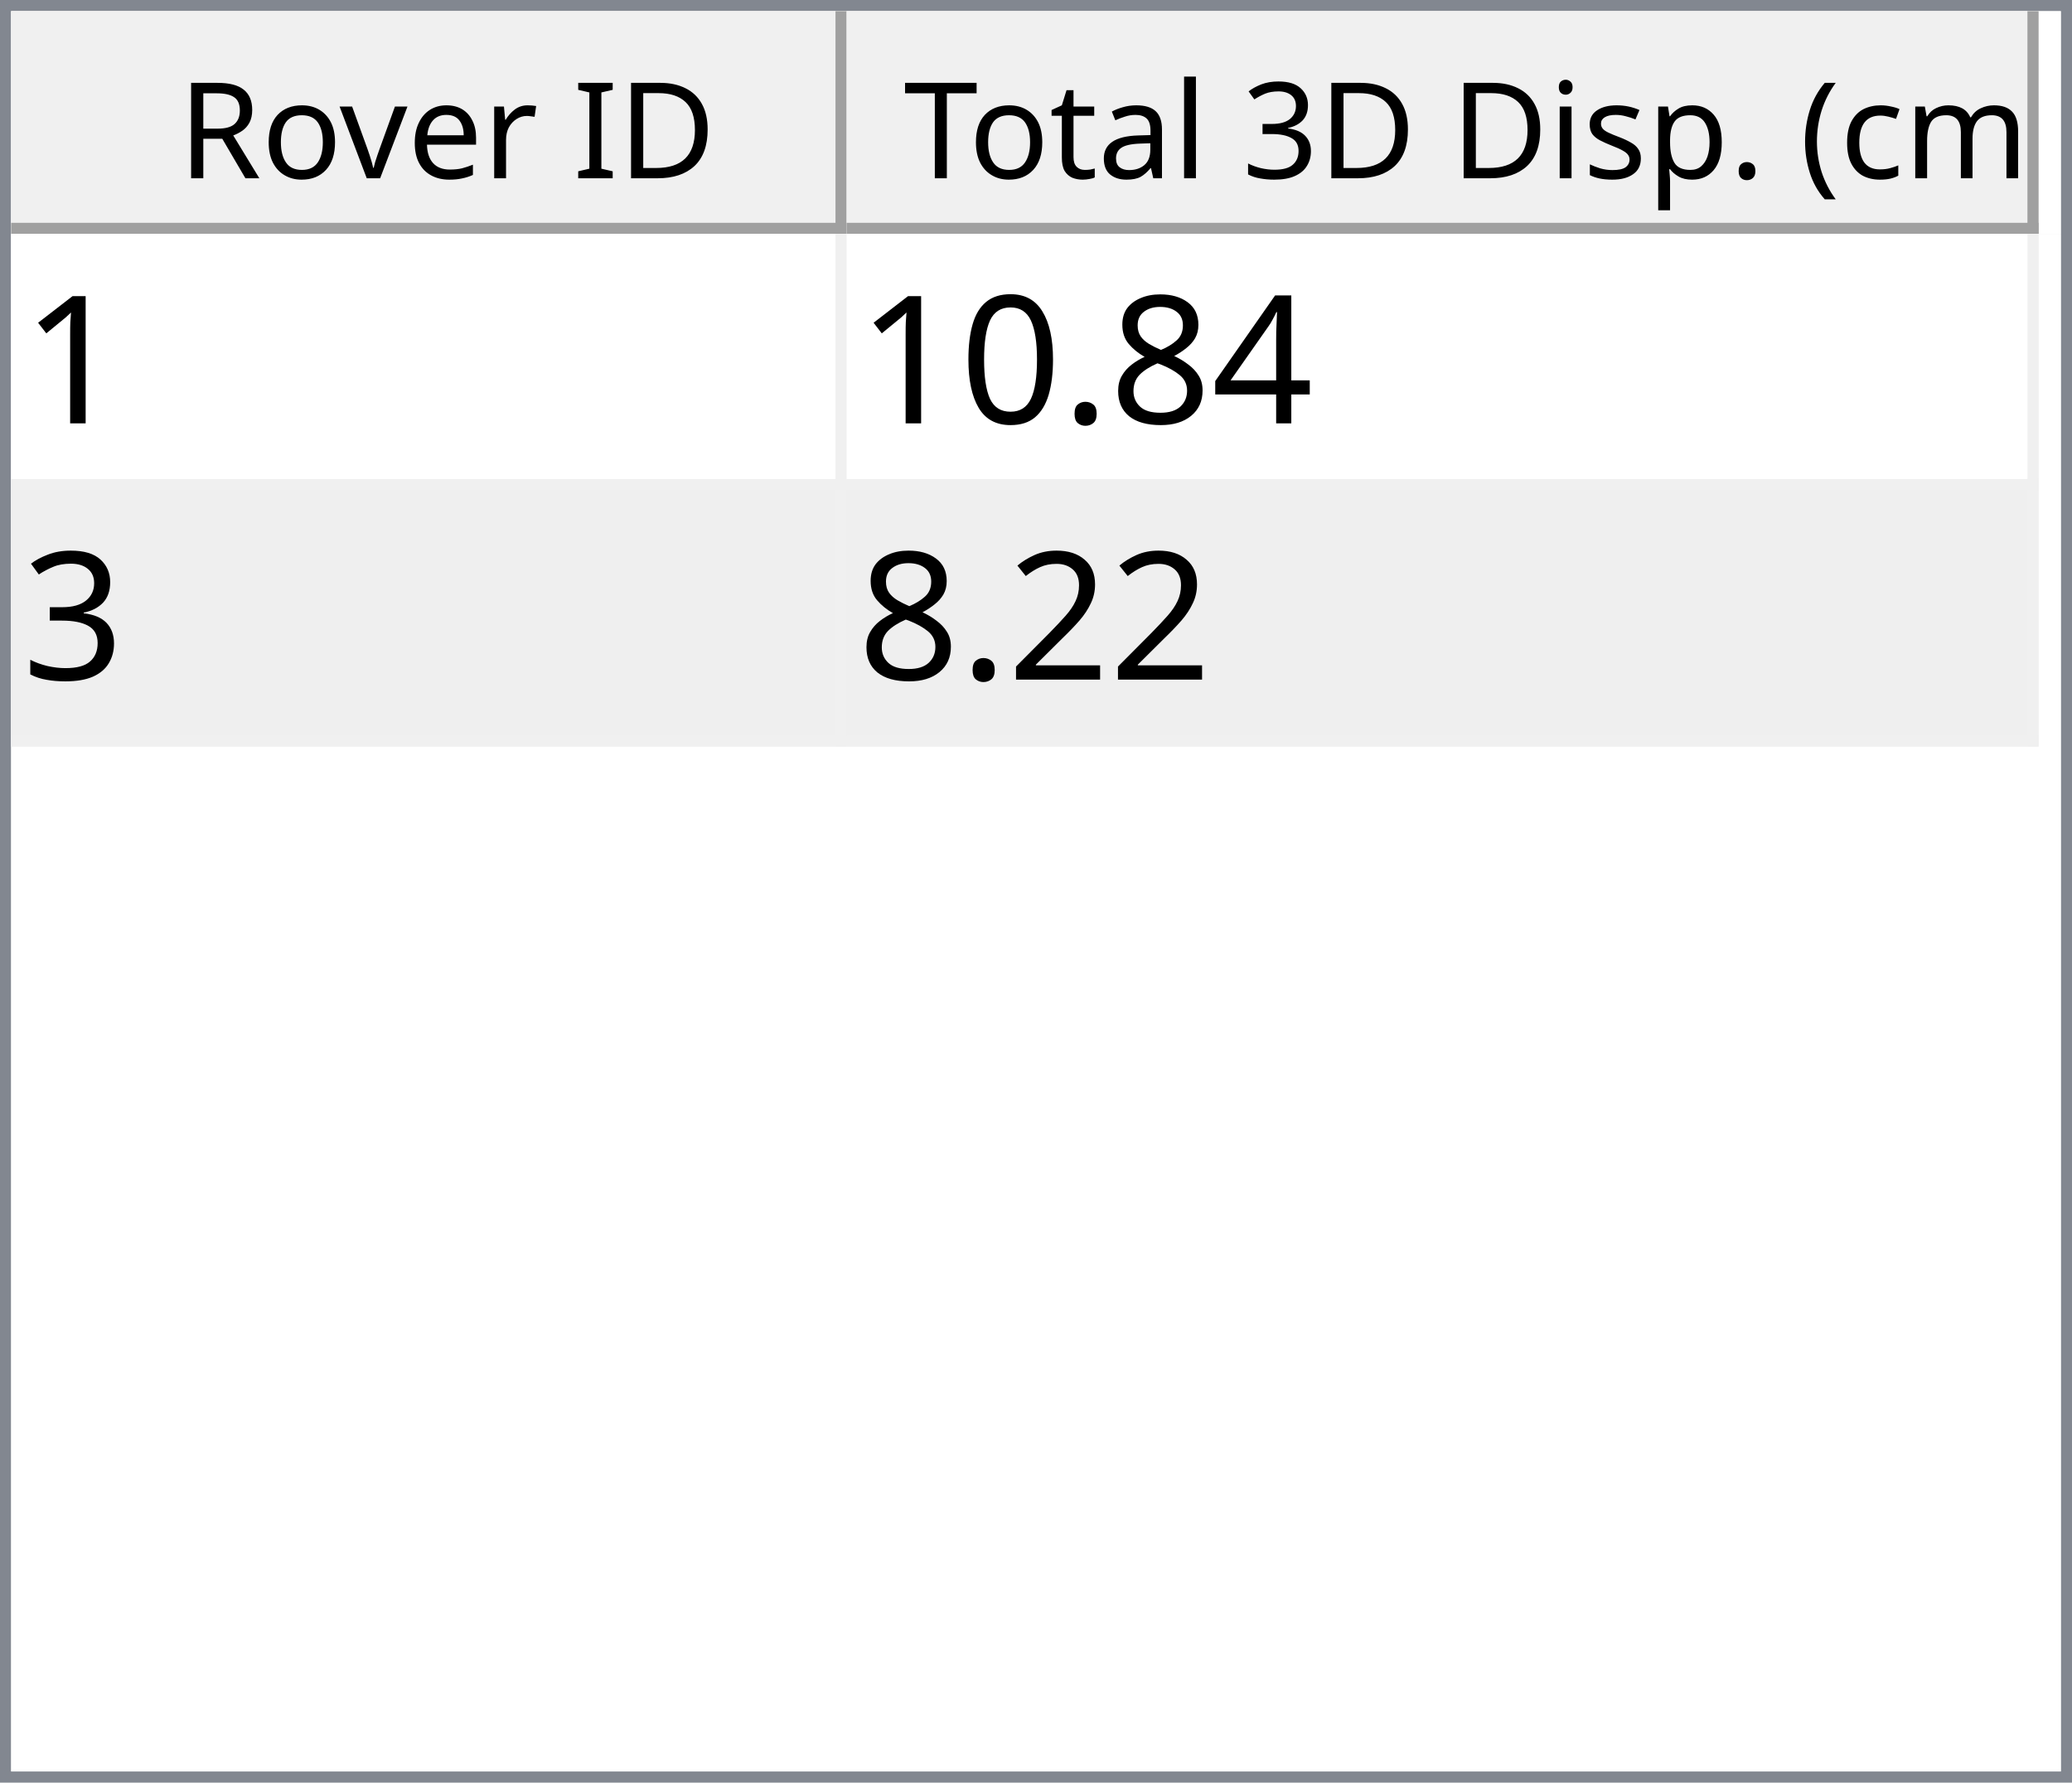
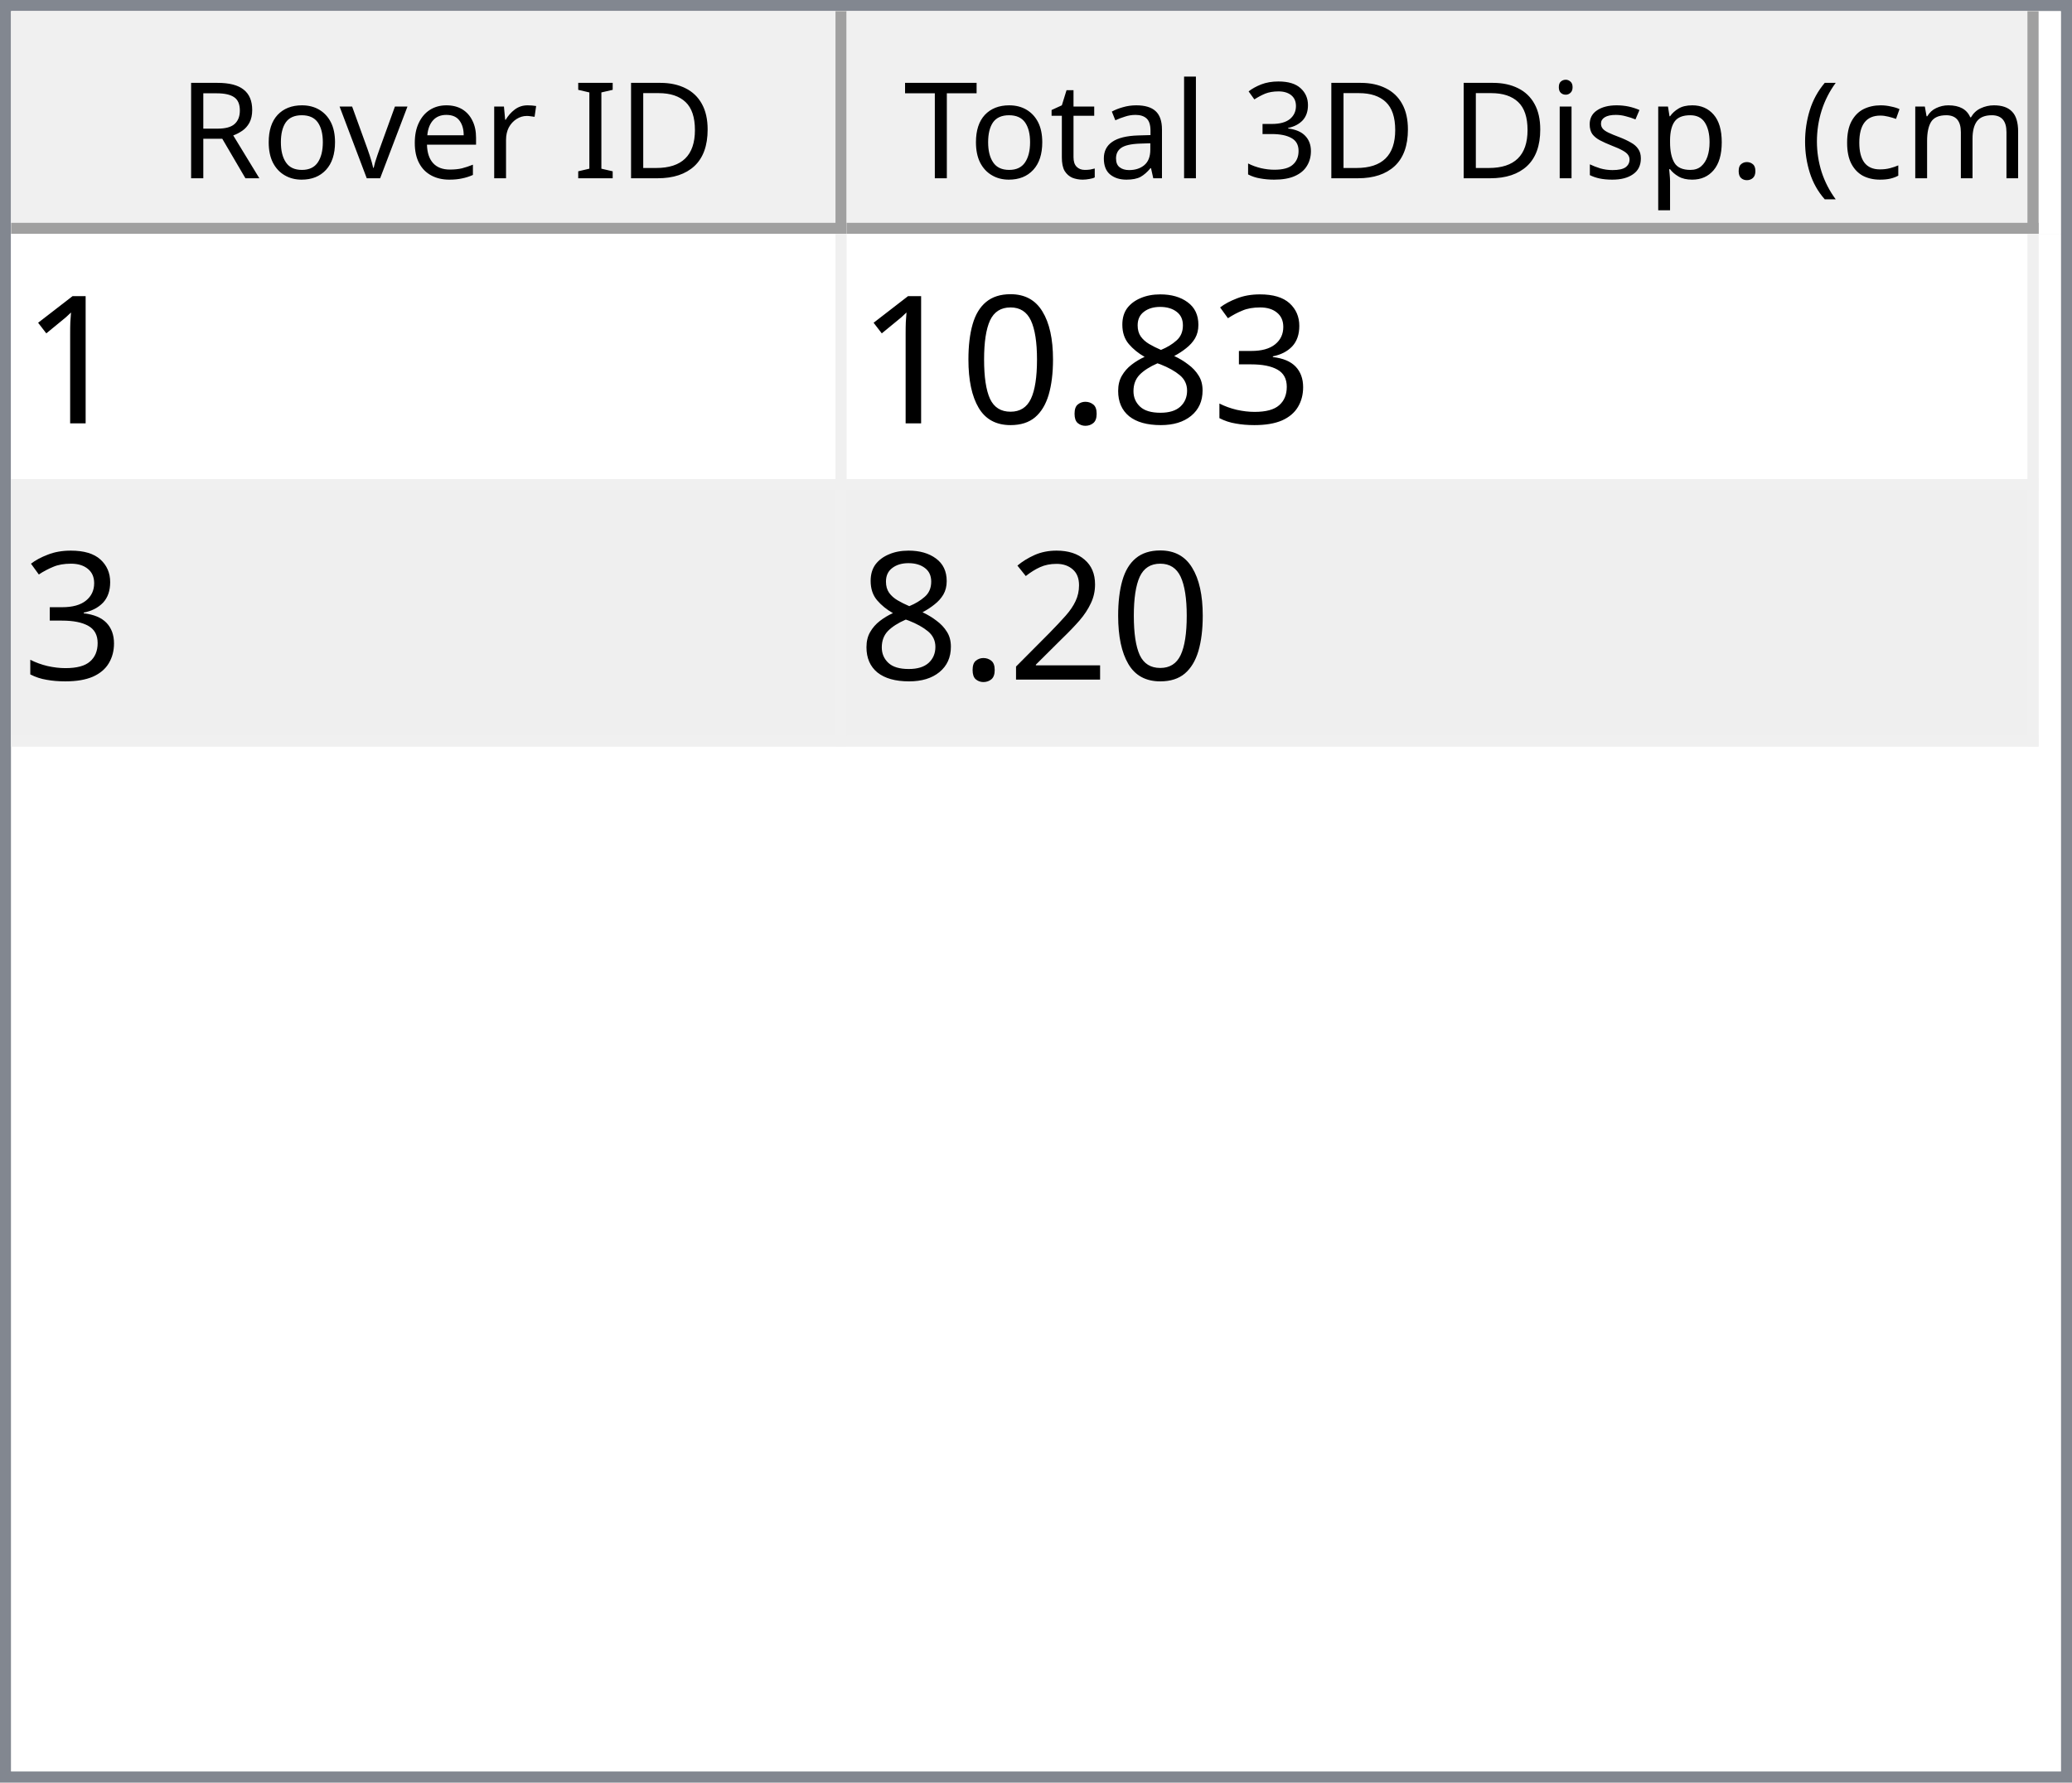
<svg xmlns="http://www.w3.org/2000/svg" style="fill-opacity:1; color-rendering:auto; color-interpolation:auto; text-rendering:auto; stroke:black; stroke-linecap:square; stroke-miterlimit:10; shape-rendering:auto; stroke-opacity:1; fill:black; stroke-dasharray:none; font-weight:normal; stroke-width:1; font-family:'Dialog'; font-style:normal; stroke-linejoin:miter; font-size:12px; stroke-dashoffset:0; image-rendering:auto;" width="186" height="160">
  <defs id="genericDefs" />
  <g>
    <defs id="defs1">
      <clipPath clipPathUnits="userSpaceOnUse" id="clipPath1">
        <path d="M0 0 L186 0 L186 160 L0 160 L0 0 Z" />
      </clipPath>
      <clipPath clipPathUnits="userSpaceOnUse" id="clipPath2">
        <path d="M0 0 L0 160 L186 160 L186 0 Z" />
      </clipPath>
      <clipPath clipPathUnits="userSpaceOnUse" id="clipPath3">
        <path d="M0 0 L0 20 L184 20 L184 0 Z" />
      </clipPath>
      <clipPath clipPathUnits="userSpaceOnUse" id="clipPath4">
        <path d="M0 0 L0 20 L75 20 L75 0 Z" />
      </clipPath>
      <clipPath clipPathUnits="userSpaceOnUse" id="clipPath5">
        <path d="M1 1 L1 19 L74 19 L74 1 Z" />
      </clipPath>
      <clipPath clipPathUnits="userSpaceOnUse" id="clipPath6">
        <path d="M0 0 L0 18 L73 18 L73 0 Z" />
      </clipPath>
      <clipPath clipPathUnits="userSpaceOnUse" id="clipPath7">
        <path d="M-0.5 -0.5 L-0.5 19.5 L74.5 19.5 L74.5 -0.5 Z" />
      </clipPath>
      <clipPath clipPathUnits="userSpaceOnUse" id="clipPath8">
        <path d="M0 0 L0 20 L107 20 L107 0 Z" />
      </clipPath>
      <clipPath clipPathUnits="userSpaceOnUse" id="clipPath9">
        <path d="M1 1 L1 19 L106 19 L106 1 Z" />
      </clipPath>
      <clipPath clipPathUnits="userSpaceOnUse" id="clipPath10">
        <path d="M0 0 L0 18 L105 18 L105 0 Z" />
      </clipPath>
      <clipPath clipPathUnits="userSpaceOnUse" id="clipPath11">
        <path d="M-0.5 -0.5 L-0.5 19.5 L106.5 19.5 L106.5 -0.5 Z" />
      </clipPath>
      <clipPath clipPathUnits="userSpaceOnUse" id="clipPath12">
        <path d="M0 0 L0 138 L184 138 L184 0 Z" />
      </clipPath>
      <clipPath clipPathUnits="userSpaceOnUse" id="clipPath13">
        <path d="M0 0 L0 46 L182 46 L182 0 Z" />
      </clipPath>
      <clipPath clipPathUnits="userSpaceOnUse" id="clipPath14">
        <path d="M-0.5 -0.5 L-0.5 45.5 L181.5 45.5 L181.5 -0.5 Z" />
      </clipPath>
      <clipPath clipPathUnits="userSpaceOnUse" id="clipPath15">
        <path d="M0 0 L0 22 L74 22 L74 0 Z" />
      </clipPath>
      <clipPath clipPathUnits="userSpaceOnUse" id="clipPath16">
        <path d="M0 0 L0 22 L106 22 L106 0 Z" />
      </clipPath>
      <font horiz-adv-x="64.551" id="font1">
        <font-face ascent="107.91" descent="25.098" units-per-em="100" style="font-style:normal; font-family:Segoe UI; font-weight:normal;" />
        <missing-glyph horiz-adv-x="64.551" d="M8.109 0 L8.109 68.266 L56.453 68.266 L56.453 0 L8.109 0 ZM15.328 7.234 L49.219 7.234 L49.219 61.031 L15.328 61.031 L15.328 7.234 Z" />
        <glyph unicode="D" horiz-adv-x="70.117" d="M9.188 0 L9.188 70.016 L28.516 70.016 Q65.531 70.016 65.531 35.891 Q65.531 19.672 55.25 9.836 Q44.969 0 27.734 0 L9.188 0 ZM17.391 62.594 L17.391 7.422 L27.828 7.422 Q41.609 7.422 49.273 14.797 Q56.938 22.172 56.938 35.688 Q56.938 62.594 28.328 62.594 L17.391 62.594 Z" />
        <glyph unicode="I" horiz-adv-x="26.611" d="M17.391 0 L9.188 0 L9.188 70.016 L17.391 70.016 L17.391 0 Z" />
        <glyph unicode=" " horiz-adv-x="27.393" d="" />
        <glyph unicode="r" horiz-adv-x="34.766" d="M34.188 41.891 Q32.078 43.5 28.125 43.5 Q23 43.5 19.555 38.672 Q16.109 33.844 16.109 25.484 L16.109 0 L8.109 0 L8.109 50 L16.109 50 L16.109 39.703 L16.312 39.703 Q18.016 44.969 21.531 47.922 Q25.047 50.875 29.391 50.875 Q32.516 50.875 34.188 50.203 L34.188 41.891 Z" />
        <glyph unicode="e" horiz-adv-x="52.295" d="M48.297 23 L12.984 23 Q13.188 14.656 17.484 10.109 Q21.781 5.562 29.297 5.562 Q37.75 5.562 44.828 11.141 L44.828 3.609 Q38.234 -1.172 27.391 -1.172 Q16.797 -1.172 10.742 5.641 Q4.688 12.453 4.688 24.812 Q4.688 36.469 11.305 43.82 Q17.922 51.172 27.734 51.172 Q37.547 51.172 42.922 44.828 Q48.297 38.484 48.297 27.203 L48.297 23 ZM40.094 29.781 Q40.047 36.719 36.75 40.578 Q33.453 44.438 27.594 44.438 Q21.922 44.438 17.969 40.383 Q14.016 36.328 13.094 29.781 L40.094 29.781 Z" />
        <glyph unicode="v" horiz-adv-x="47.9" d="M47.406 50 L27.484 0 L19.625 0 L0.688 50 L9.469 50 L22.172 13.672 Q23.578 9.672 23.922 6.688 L24.125 6.688 Q24.609 10.453 25.688 13.484 L38.969 50 L47.406 50 Z" />
        <glyph unicode="o" horiz-adv-x="58.594" d="M29 -1.172 Q17.922 -1.172 11.305 5.836 Q4.688 12.844 4.688 24.422 Q4.688 37.016 11.57 44.094 Q18.453 51.172 30.172 51.172 Q41.359 51.172 47.633 44.289 Q53.906 37.406 53.906 25.203 Q53.906 13.234 47.141 6.031 Q40.375 -1.172 29 -1.172 ZM29.594 44.438 Q21.875 44.438 17.383 39.188 Q12.891 33.938 12.891 24.703 Q12.891 15.828 17.43 10.695 Q21.969 5.562 29.594 5.562 Q37.359 5.562 41.531 10.594 Q45.703 15.625 45.703 24.906 Q45.703 34.281 41.531 39.359 Q37.359 44.438 29.594 44.438 Z" />
        <glyph unicode="R" horiz-adv-x="59.814" d="M59.375 0 L49.609 0 L37.891 19.625 Q36.281 22.359 34.766 24.289 Q33.25 26.219 31.664 27.438 Q30.078 28.656 28.25 29.219 Q26.422 29.781 24.125 29.781 L17.391 29.781 L17.391 0 L9.188 0 L9.188 70.016 L30.078 70.016 Q34.672 70.016 38.555 68.867 Q42.438 67.719 45.289 65.375 Q48.141 63.031 49.758 59.547 Q51.375 56.062 51.375 51.375 Q51.375 47.703 50.273 44.656 Q49.172 41.609 47.148 39.211 Q45.125 36.812 42.266 35.133 Q39.406 33.453 35.844 32.516 L35.844 32.328 Q37.594 31.547 38.891 30.547 Q40.188 29.547 41.359 28.18 Q42.531 26.812 43.68 25.078 Q44.828 23.344 46.234 21.047 L59.375 0 ZM17.391 62.594 L17.391 37.203 L28.516 37.203 Q31.594 37.203 34.203 38.133 Q36.812 39.062 38.719 40.797 Q40.625 42.531 41.703 45.047 Q42.781 47.562 42.781 50.688 Q42.781 56.297 39.141 59.445 Q35.5 62.594 28.609 62.594 L17.391 62.594 Z" />
        <glyph unicode=")" horiz-adv-x="30.176" d="M8.297 -15.922 L1.172 -15.922 Q16.406 2.344 16.406 26.812 Q16.406 51.469 1.078 70.016 L8.297 70.016 Q23.531 52.156 23.531 26.703 Q23.531 1.375 8.297 -15.922 Z" />
        <glyph unicode="m" horiz-adv-x="86.133" d="M79.109 0 L71.094 0 L71.094 28.719 Q71.094 37.016 68.531 40.727 Q65.969 44.438 59.906 44.438 Q54.781 44.438 51.195 39.75 Q47.609 35.062 47.609 28.516 L47.609 0 L39.594 0 L39.594 29.688 Q39.594 44.438 28.219 44.438 Q22.953 44.438 19.531 40.016 Q16.109 35.594 16.109 28.516 L16.109 0 L8.109 0 L8.109 50 L16.109 50 L16.109 42.094 L16.312 42.094 Q21.625 51.172 31.844 51.172 Q36.969 51.172 40.773 48.312 Q44.578 45.453 46 40.828 Q51.562 51.172 62.594 51.172 Q79.109 51.172 79.109 30.812 L79.109 0 Z" />
        <glyph unicode="c" horiz-adv-x="46.191" d="M42.188 2.297 Q36.422 -1.172 28.516 -1.172 Q17.828 -1.172 11.258 5.789 Q4.688 12.75 4.688 23.828 Q4.688 36.188 11.766 43.68 Q18.844 51.172 30.672 51.172 Q37.25 51.172 42.281 48.734 L42.281 40.531 Q36.719 44.438 30.375 44.438 Q22.703 44.438 17.797 38.945 Q12.891 33.453 12.891 24.516 Q12.891 15.719 17.508 10.641 Q22.125 5.562 29.891 5.562 Q36.422 5.562 42.188 9.906 L42.188 2.297 Z" />
        <glyph unicode="(" horiz-adv-x="30.176" d="M29.109 -15.922 L21.969 -15.922 Q6.844 1.375 6.844 26.703 Q6.844 52.156 21.969 70.016 L29.203 70.016 Q13.875 51.469 13.875 26.812 Q13.875 2.344 29.109 -15.922 Z" />
        <glyph unicode="." horiz-adv-x="21.68" d="M10.891 -1.078 Q8.641 -1.078 7.055 0.539 Q5.469 2.156 5.469 4.391 Q5.469 6.641 7.055 8.273 Q8.641 9.906 10.891 9.906 Q13.188 9.906 14.797 8.273 Q16.406 6.641 16.406 4.391 Q16.406 2.156 14.797 0.539 Q13.188 -1.078 10.891 -1.078 Z" />
        <glyph unicode="p" horiz-adv-x="58.789" d="M16.312 7.234 L16.109 7.234 L16.109 -23 L8.109 -23 L8.109 50 L16.109 50 L16.109 41.219 L16.312 41.219 Q22.219 51.172 33.594 51.172 Q43.266 51.172 48.688 44.461 Q54.109 37.75 54.109 26.469 Q54.109 13.922 48 6.375 Q41.891 -1.172 31.297 -1.172 Q21.578 -1.172 16.312 7.234 ZM16.109 27.391 L16.109 20.406 Q16.109 14.203 20.141 9.883 Q24.172 5.562 30.375 5.562 Q37.641 5.562 41.773 11.133 Q45.906 16.703 45.906 26.609 Q45.906 34.969 42.047 39.703 Q38.188 44.438 31.594 44.438 Q24.609 44.438 20.359 39.578 Q16.109 34.719 16.109 27.391 Z" />
        <glyph unicode="s" horiz-adv-x="42.432" d="M5.078 1.812 L5.078 10.406 Q11.625 5.562 19.484 5.562 Q30.031 5.562 30.031 12.594 Q30.031 14.594 29.125 15.992 Q28.219 17.391 26.68 18.461 Q25.141 19.531 23.07 20.383 Q21 21.234 18.609 22.172 Q15.281 23.484 12.766 24.828 Q10.25 26.172 8.57 27.859 Q6.891 29.547 6.031 31.695 Q5.172 33.844 5.172 36.719 Q5.172 40.234 6.789 42.945 Q8.406 45.656 11.086 47.484 Q13.766 49.312 17.211 50.242 Q20.656 51.172 24.312 51.172 Q30.812 51.172 35.938 48.922 L35.938 40.828 Q30.422 44.438 23.25 44.438 Q21 44.438 19.195 43.922 Q17.391 43.406 16.094 42.477 Q14.797 41.547 14.086 40.258 Q13.375 38.969 13.375 37.406 Q13.375 35.453 14.086 34.133 Q14.797 32.812 16.164 31.789 Q17.531 30.766 19.484 29.938 Q21.438 29.109 23.922 28.125 Q27.25 26.859 29.883 25.516 Q32.516 24.172 34.375 22.484 Q36.234 20.797 37.234 18.602 Q38.234 16.406 38.234 13.375 Q38.234 9.672 36.602 6.938 Q34.969 4.203 32.234 2.398 Q29.5 0.594 25.93 -0.289 Q22.359 -1.172 18.453 -1.172 Q10.75 -1.172 5.078 1.812 Z" />
        <glyph unicode="i" horiz-adv-x="24.219" d="M12.203 62.703 Q10.062 62.703 8.547 64.164 Q7.031 65.625 7.031 67.875 Q7.031 70.125 8.547 71.609 Q10.062 73.094 12.203 73.094 Q14.406 73.094 15.945 71.609 Q17.484 70.125 17.484 67.875 Q17.484 65.719 15.945 64.211 Q14.406 62.703 12.203 62.703 ZM16.109 0 L8.109 0 L8.109 50 L16.109 50 L16.109 0 Z" />
        <glyph unicode="3" horiz-adv-x="53.906" d="M46.531 19.828 Q46.531 15.094 44.75 11.211 Q42.969 7.328 39.719 4.57 Q36.469 1.812 31.93 0.297 Q27.391 -1.219 21.922 -1.219 Q11.922 -1.219 6 2.594 L6 11.188 Q13.094 5.609 22.219 5.609 Q25.875 5.609 28.828 6.539 Q31.781 7.469 33.906 9.227 Q36.031 10.984 37.18 13.477 Q38.328 15.969 38.328 19.094 Q38.328 32.812 18.797 32.812 L12.984 32.812 L12.984 39.594 L18.5 39.594 Q35.797 39.594 35.797 52.484 Q35.797 64.406 22.609 64.406 Q15.188 64.406 8.688 59.422 L8.688 67.188 Q15.375 71.188 24.609 71.188 Q29 71.188 32.57 69.969 Q36.141 68.75 38.68 66.555 Q41.219 64.359 42.609 61.281 Q44 58.203 44 54.5 Q44 40.672 30.031 36.719 L30.031 36.531 Q33.594 36.141 36.625 34.797 Q39.656 33.453 41.852 31.305 Q44.047 29.156 45.289 26.25 Q46.531 23.344 46.531 19.828 Z" />
        <glyph unicode="l" horiz-adv-x="24.219" d="M16.109 0 L8.109 0 L8.109 74.031 L16.109 74.031 L16.109 0 Z" />
        <glyph unicode="a" horiz-adv-x="50.879" d="M43.891 0 L35.891 0 L35.891 7.812 L35.688 7.812 Q30.469 -1.172 20.312 -1.172 Q12.844 -1.172 8.617 2.781 Q4.391 6.734 4.391 13.281 Q4.391 27.297 20.906 29.594 L35.891 31.688 Q35.891 44.438 25.594 44.438 Q16.547 44.438 9.281 38.281 L9.281 46.484 Q16.656 51.172 26.266 51.172 Q43.891 51.172 43.891 32.516 L43.891 0 ZM35.891 25.297 L23.828 23.641 Q18.266 22.859 15.43 20.875 Q12.594 18.891 12.594 13.875 Q12.594 10.203 15.211 7.883 Q17.828 5.562 22.172 5.562 Q28.125 5.562 32.008 9.742 Q35.891 13.922 35.891 20.312 L35.891 25.297 Z" />
        <glyph unicode="t" horiz-adv-x="33.887" d="M31.297 0.484 Q28.469 -1.078 23.828 -1.078 Q10.688 -1.078 10.688 13.578 L10.688 43.172 L2.094 43.172 L2.094 50 L10.688 50 L10.688 62.203 L18.703 64.797 L18.703 50 L31.297 50 L31.297 43.172 L18.703 43.172 L18.703 14.984 Q18.703 9.969 20.414 7.82 Q22.125 5.672 26.078 5.672 Q29.109 5.672 31.297 7.328 L31.297 0.484 Z" />
        <glyph unicode="T" horiz-adv-x="52.393" d="M50.594 62.594 L30.375 62.594 L30.375 0 L22.172 0 L22.172 62.594 L2 62.594 L2 70.016 L50.594 70.016 L50.594 62.594 Z" />
      </font>
      <font horiz-adv-x="75.0" id="font2">
        <font-face ascent="100.537" descent="21.973" units-per-em="100" style="font-style:normal; font-family:sans-serif; font-weight:normal;" />
        <missing-glyph horiz-adv-x="75.0" d="M12.5 0 L12.5 62.5 L62.5 62.5 L62.5 0 L12.5 0 ZM14.062 1.562 L60.938 1.562 L60.938 60.938 L14.062 60.938 L14.062 1.562 Z" />
        <glyph unicode="1" horiz-adv-x="55.615" d="M37.25 0 L28.469 0 L28.469 56 Q25.297 52.984 20.141 49.953 Q14.984 46.922 10.891 45.406 L10.891 53.906 Q18.266 57.375 23.781 62.305 Q29.297 67.234 31.594 71.875 L37.25 71.875 L37.25 0 Z" />
-         <glyph unicode="4" horiz-adv-x="55.615" d="M32.328 0 L32.328 17.141 L1.266 17.141 L1.266 25.203 L33.938 71.578 L41.109 71.578 L41.109 25.203 L50.781 25.203 L50.781 17.141 L41.109 17.141 L41.109 0 L32.328 0 ZM32.328 25.203 L32.328 57.469 L9.906 25.203 L32.328 25.203 Z" />
+         <glyph unicode="3" horiz-adv-x="55.615" d="M4.203 18.891 L12.984 20.062 Q14.5 12.594 18.141 9.297 Q21.781 6 27 6 Q33.203 6 37.477 10.297 Q41.75 14.594 41.75 20.953 Q41.75 27 37.797 30.93 Q33.844 34.859 27.734 34.859 Q25.25 34.859 21.531 33.891 L22.516 41.609 Q23.391 41.5 23.922 41.5 Q29.547 41.5 34.039 44.43 Q38.531 47.359 38.531 53.469 Q38.531 58.297 35.258 61.477 Q31.984 64.656 26.812 64.656 Q21.688 64.656 18.266 61.43 Q14.844 58.203 13.875 51.766 L5.078 53.328 Q6.688 62.156 12.398 67.016 Q18.109 71.875 26.609 71.875 Q32.469 71.875 37.398 69.359 Q42.328 66.844 44.945 62.5 Q47.562 58.156 47.562 53.266 Q47.562 48.641 45.07 44.828 Q42.578 41.016 37.703 38.766 Q44.047 37.312 47.562 32.695 Q51.078 28.078 51.078 21.141 Q51.078 11.766 44.242 5.25 Q37.406 -1.266 26.953 -1.266 Q17.531 -1.266 11.305 4.352 Q5.078 9.969 4.203 18.891 Z" />
        <glyph unicode="8" horiz-adv-x="55.615" d="M17.672 38.812 Q12.203 40.828 9.57 44.539 Q6.938 48.25 6.938 53.422 Q6.938 61.234 12.555 66.555 Q18.172 71.875 27.484 71.875 Q36.859 71.875 42.578 66.43 Q48.297 60.984 48.297 53.172 Q48.297 48.188 45.68 44.508 Q43.062 40.828 37.75 38.812 Q44.344 36.672 47.781 31.883 Q51.219 27.094 51.219 20.453 Q51.219 11.281 44.727 5.031 Q38.234 -1.219 27.641 -1.219 Q17.047 -1.219 10.547 5.055 Q4.047 11.328 4.047 20.703 Q4.047 27.688 7.594 32.398 Q11.141 37.109 17.672 38.812 ZM15.922 53.719 Q15.922 48.641 19.195 45.414 Q22.469 42.188 27.688 42.188 Q32.766 42.188 36.016 45.383 Q39.266 48.578 39.266 53.219 Q39.266 58.062 35.914 61.359 Q32.562 64.656 27.594 64.656 Q22.562 64.656 19.242 61.43 Q15.922 58.203 15.922 53.719 ZM13.094 20.656 Q13.094 16.891 14.875 13.375 Q16.656 9.859 20.172 7.93 Q23.688 6 27.734 6 Q34.031 6 38.133 10.055 Q42.234 14.109 42.234 20.359 Q42.234 26.703 38.016 30.859 Q33.797 35.016 27.438 35.016 Q21.234 35.016 17.164 30.914 Q13.094 26.812 13.094 20.656 Z" />
        <glyph unicode="." horiz-adv-x="27.783" d="M9.078 0 L9.078 10.016 L19.094 10.016 L19.094 0 L9.078 0 Z" />
        <glyph unicode="0" horiz-adv-x="55.615" d="M4.156 35.297 Q4.156 48 6.766 55.742 Q9.375 63.484 14.523 67.68 Q19.672 71.875 27.484 71.875 Q33.25 71.875 37.594 69.555 Q41.938 67.234 44.773 62.867 Q47.609 58.5 49.219 52.227 Q50.828 45.953 50.828 35.297 Q50.828 22.703 48.242 14.969 Q45.656 7.234 40.508 3.008 Q35.359 -1.219 27.484 -1.219 Q17.141 -1.219 11.234 6.203 Q4.156 15.141 4.156 35.297 ZM13.188 35.297 Q13.188 17.672 17.312 11.836 Q21.438 6 27.484 6 Q33.547 6 37.672 11.859 Q41.797 17.719 41.797 35.297 Q41.797 52.984 37.672 58.789 Q33.547 64.594 27.391 64.594 Q21.344 64.594 17.719 59.469 Q13.188 52.938 13.188 35.297 Z" />
-         <glyph unicode="3" horiz-adv-x="55.615" d="M4.203 18.891 L12.984 20.062 Q14.5 12.594 18.141 9.297 Q21.781 6 27 6 Q33.203 6 37.477 10.297 Q41.75 14.594 41.75 20.953 Q41.75 27 37.797 30.93 Q33.844 34.859 27.734 34.859 Q25.25 34.859 21.531 33.891 L22.516 41.609 Q23.391 41.5 23.922 41.5 Q29.547 41.5 34.039 44.43 Q38.531 47.359 38.531 53.469 Q38.531 58.297 35.258 61.477 Q31.984 64.656 26.812 64.656 Q21.688 64.656 18.266 61.43 Q14.844 58.203 13.875 51.766 L5.078 53.328 Q6.688 62.156 12.398 67.016 Q18.109 71.875 26.609 71.875 Q32.469 71.875 37.398 69.359 Q42.328 66.844 44.945 62.5 Q47.562 58.156 47.562 53.266 Q47.562 48.641 45.07 44.828 Q42.578 41.016 37.703 38.766 Q44.047 37.312 47.562 32.695 Q51.078 28.078 51.078 21.141 Q51.078 11.766 44.242 5.25 Q37.406 -1.266 26.953 -1.266 Q17.531 -1.266 11.305 4.352 Q5.078 9.969 4.203 18.891 Z" />
        <glyph unicode="2" horiz-adv-x="55.615" d="M50.344 8.453 L50.344 0 L3.031 0 Q2.938 3.172 4.047 6.109 Q5.859 10.938 9.836 15.625 Q13.812 20.312 21.344 26.469 Q33.016 36.031 37.117 41.625 Q41.219 47.219 41.219 52.203 Q41.219 57.422 37.477 61.008 Q33.734 64.594 27.734 64.594 Q21.391 64.594 17.578 60.789 Q13.766 56.984 13.719 50.25 L4.688 51.172 Q5.609 61.281 11.664 66.578 Q17.719 71.875 27.938 71.875 Q38.234 71.875 44.242 66.164 Q50.25 60.453 50.25 52 Q50.25 47.703 48.492 43.555 Q46.734 39.406 42.656 34.812 Q38.578 30.219 29.109 22.219 Q21.188 15.578 18.945 13.211 Q16.703 10.844 15.234 8.453 L50.344 8.453 Z" />
      </font>
    </defs>
    <g style="fill:white; stroke:white;">
      <rect x="0" y="0" width="186" style="clip-path:url(#clipPath1); stroke:none;" height="160" />
    </g>
    <g style="fill:white; text-rendering:optimizeSpeed; color-rendering:optimizeSpeed; image-rendering:optimizeSpeed; shape-rendering:crispEdges; stroke:white; color-interpolation:sRGB;">
      <rect x="0" width="186" height="160" y="0" style="stroke:none;" />
      <path style="stroke:none;" d="M0 160 L186 160 L186 0 L0 0 Z" />
    </g>
    <g style="fill:rgb(240,240,240); font-family:'Segoe UI'; stroke:rgb(240,240,240);">
      <rect x="0" y="0" width="186" style="clip-path:url(#clipPath2); stroke:none;" height="160" />
    </g>
    <g style="fill:rgb(130,135,144); font-family:'Segoe UI'; stroke:rgb(130,135,144);">
      <path d="M0 0 L186 0 L186 160 L0 160 L0 0 ZM1 1 L185 1 L185 159 L1 159 L1 1 Z" style="fill-rule:evenodd; clip-path:url(#clipPath2); stroke:none;" />
    </g>
    <g style="fill:white; font-family:'Segoe UI'; stroke:white;" transform="translate(1,1)">
      <rect x="0" y="0" width="184" style="clip-path:url(#clipPath3); stroke:none;" height="20" />
    </g>
    <g style="fill:rgb(240,240,240); font-family:'Segoe UI'; stroke:rgb(240,240,240);" transform="translate(1,1)">
      <rect x="0" y="0" width="75" style="clip-path:url(#clipPath4); stroke:none;" height="20" />
    </g>
    <g style="font-family:'Segoe UI';" transform="translate(2,2)">
      <text x="14" xml:space="preserve" y="14" style="clip-path:url(#clipPath6); stroke:none;">Rover ID</text>
    </g>
    <g style="fill:rgb(160,160,160); font-family:'Segoe UI'; stroke:rgb(160,160,160); stroke-linejoin:bevel;" transform="translate(1.5,1.5)">
      <line x1="74" x2="74" y1="0" style="fill:none; clip-path:url(#clipPath7);" y2="19" />
    </g>
    <g style="fill:rgb(160,160,160); font-family:'Segoe UI'; stroke:rgb(160,160,160); stroke-linejoin:bevel;" transform="matrix(1,0,0,1,1,1) translate(0.5,0.5)">
      <line x1="0" x2="74" y1="19" style="fill:none; clip-path:url(#clipPath7);" y2="19" />
    </g>
    <g style="fill:rgb(240,240,240); font-family:'Segoe UI'; stroke:rgb(240,240,240);" transform="translate(76,1)">
      <rect x="0" y="0" width="107" style="clip-path:url(#clipPath8); stroke:none;" height="20" />
    </g>
    <g style="font-family:'Segoe UI';" transform="translate(77,2)">
      <text x="1" xml:space="preserve" y="14" style="clip-path:url(#clipPath10); stroke:none;"> Total 3D Disp. (cm)</text>
    </g>
    <g style="fill:rgb(160,160,160); font-family:'Segoe UI'; stroke:rgb(160,160,160); stroke-linejoin:bevel;" transform="translate(76.5,1.5)">
      <line x1="106" x2="106" y1="0" style="fill:none; clip-path:url(#clipPath11);" y2="19" />
    </g>
    <g style="fill:rgb(160,160,160); font-family:'Segoe UI'; stroke:rgb(160,160,160); stroke-linejoin:bevel;" transform="matrix(1,0,0,1,76,1) translate(0.5,0.5)">
      <line x1="0" x2="106" y1="19" style="fill:none; clip-path:url(#clipPath11);" y2="19" />
    </g>
    <g style="fill:white; font-family:'Segoe UI'; stroke:white;" transform="translate(1,21)">
      <rect x="0" y="0" width="184" style="clip-path:url(#clipPath12); stroke:none;" height="138" />
    </g>
    <g style="fill:rgb(240,240,240); font-size:16px; font-family:sans-serif; stroke:rgb(240,240,240);" transform="translate(1,21)">
      <rect x="0" y="0" width="182" style="clip-path:url(#clipPath13); stroke:none;" height="46" />
      <line transform="translate(0.5,0.5)" x1="0" x2="181" y1="22" style="clip-path:url(#clipPath14); fill:none; stroke-linejoin:bevel;" y2="22" />
    </g>
    <g transform="matrix(1,0,0,1,1,21) translate(0.5,0.5)" style="fill:rgb(240,240,240); font-size:16px; font-family:sans-serif; stroke:rgb(240,240,240); stroke-linejoin:bevel;">
      <line x1="0" x2="181" y1="45" style="fill:none; clip-path:url(#clipPath14);" y2="45" />
    </g>
    <g transform="matrix(1,0,0,1,1,21) translate(0.5,0.5)" style="fill:rgb(240,240,240); font-size:16px; font-family:sans-serif; stroke:rgb(240,240,240); stroke-linejoin:bevel;">
      <line x1="74" x2="74" y1="0" style="fill:none; clip-path:url(#clipPath14);" y2="45" />
    </g>
    <g transform="matrix(1,0,0,1,1,21) translate(0.5,0.5)" style="fill:rgb(240,240,240); font-size:16px; font-family:sans-serif; stroke:rgb(240,240,240); stroke-linejoin:bevel;">
      <line x1="181" x2="181" y1="0" style="fill:none; clip-path:url(#clipPath14);" y2="45" />
    </g>
    <g style="fill:white; font-size:16px; font-family:sans-serif; stroke:white;" transform="matrix(1,0,0,1,1,21)">
      <rect x="0" y="0" width="74" style="clip-path:url(#clipPath15); stroke:none;" height="22" />
      <text x="1" y="17" style="fill:black; clip-path:url(#clipPath15); stroke:none;" xml:space="preserve">1</text>
    </g>
    <g style="fill:white; font-size:16px; font-family:sans-serif; stroke:white;" transform="matrix(1,0,0,1,1,21) translate(75,0)">
      <rect x="0" y="0" width="106" style="clip-path:url(#clipPath16); stroke:none;" height="22" />
-       <text x="1" y="17" style="fill:black; clip-path:url(#clipPath16); stroke:none;" xml:space="preserve">10.84</text>
+       <text x="1" y="17" style="fill:black; clip-path:url(#clipPath16); stroke:none;" xml:space="preserve">10.83</text>
    </g>
    <g style="fill:rgb(239,239,239); font-size:16px; font-family:sans-serif; stroke:rgb(239,239,239);" transform="matrix(1,0,0,1,1,21) translate(0,23)">
      <rect x="0" y="0" width="74" style="clip-path:url(#clipPath15); stroke:none;" height="22" />
      <text x="1" y="17" style="fill:black; clip-path:url(#clipPath15); stroke:none;" xml:space="preserve">3</text>
    </g>
    <g style="fill:rgb(239,239,239); font-size:16px; font-family:sans-serif; stroke:rgb(239,239,239);" transform="matrix(1,0,0,1,1,21) translate(75,23)">
      <rect x="0" y="0" width="106" style="clip-path:url(#clipPath16); stroke:none;" height="22" />
-       <text x="1" y="17" style="fill:black; clip-path:url(#clipPath16); stroke:none;" xml:space="preserve">8.22</text>
+       <text x="1" y="17" style="fill:black; clip-path:url(#clipPath16); stroke:none;" xml:space="preserve">8.20</text>
    </g>
  </g>
</svg>
